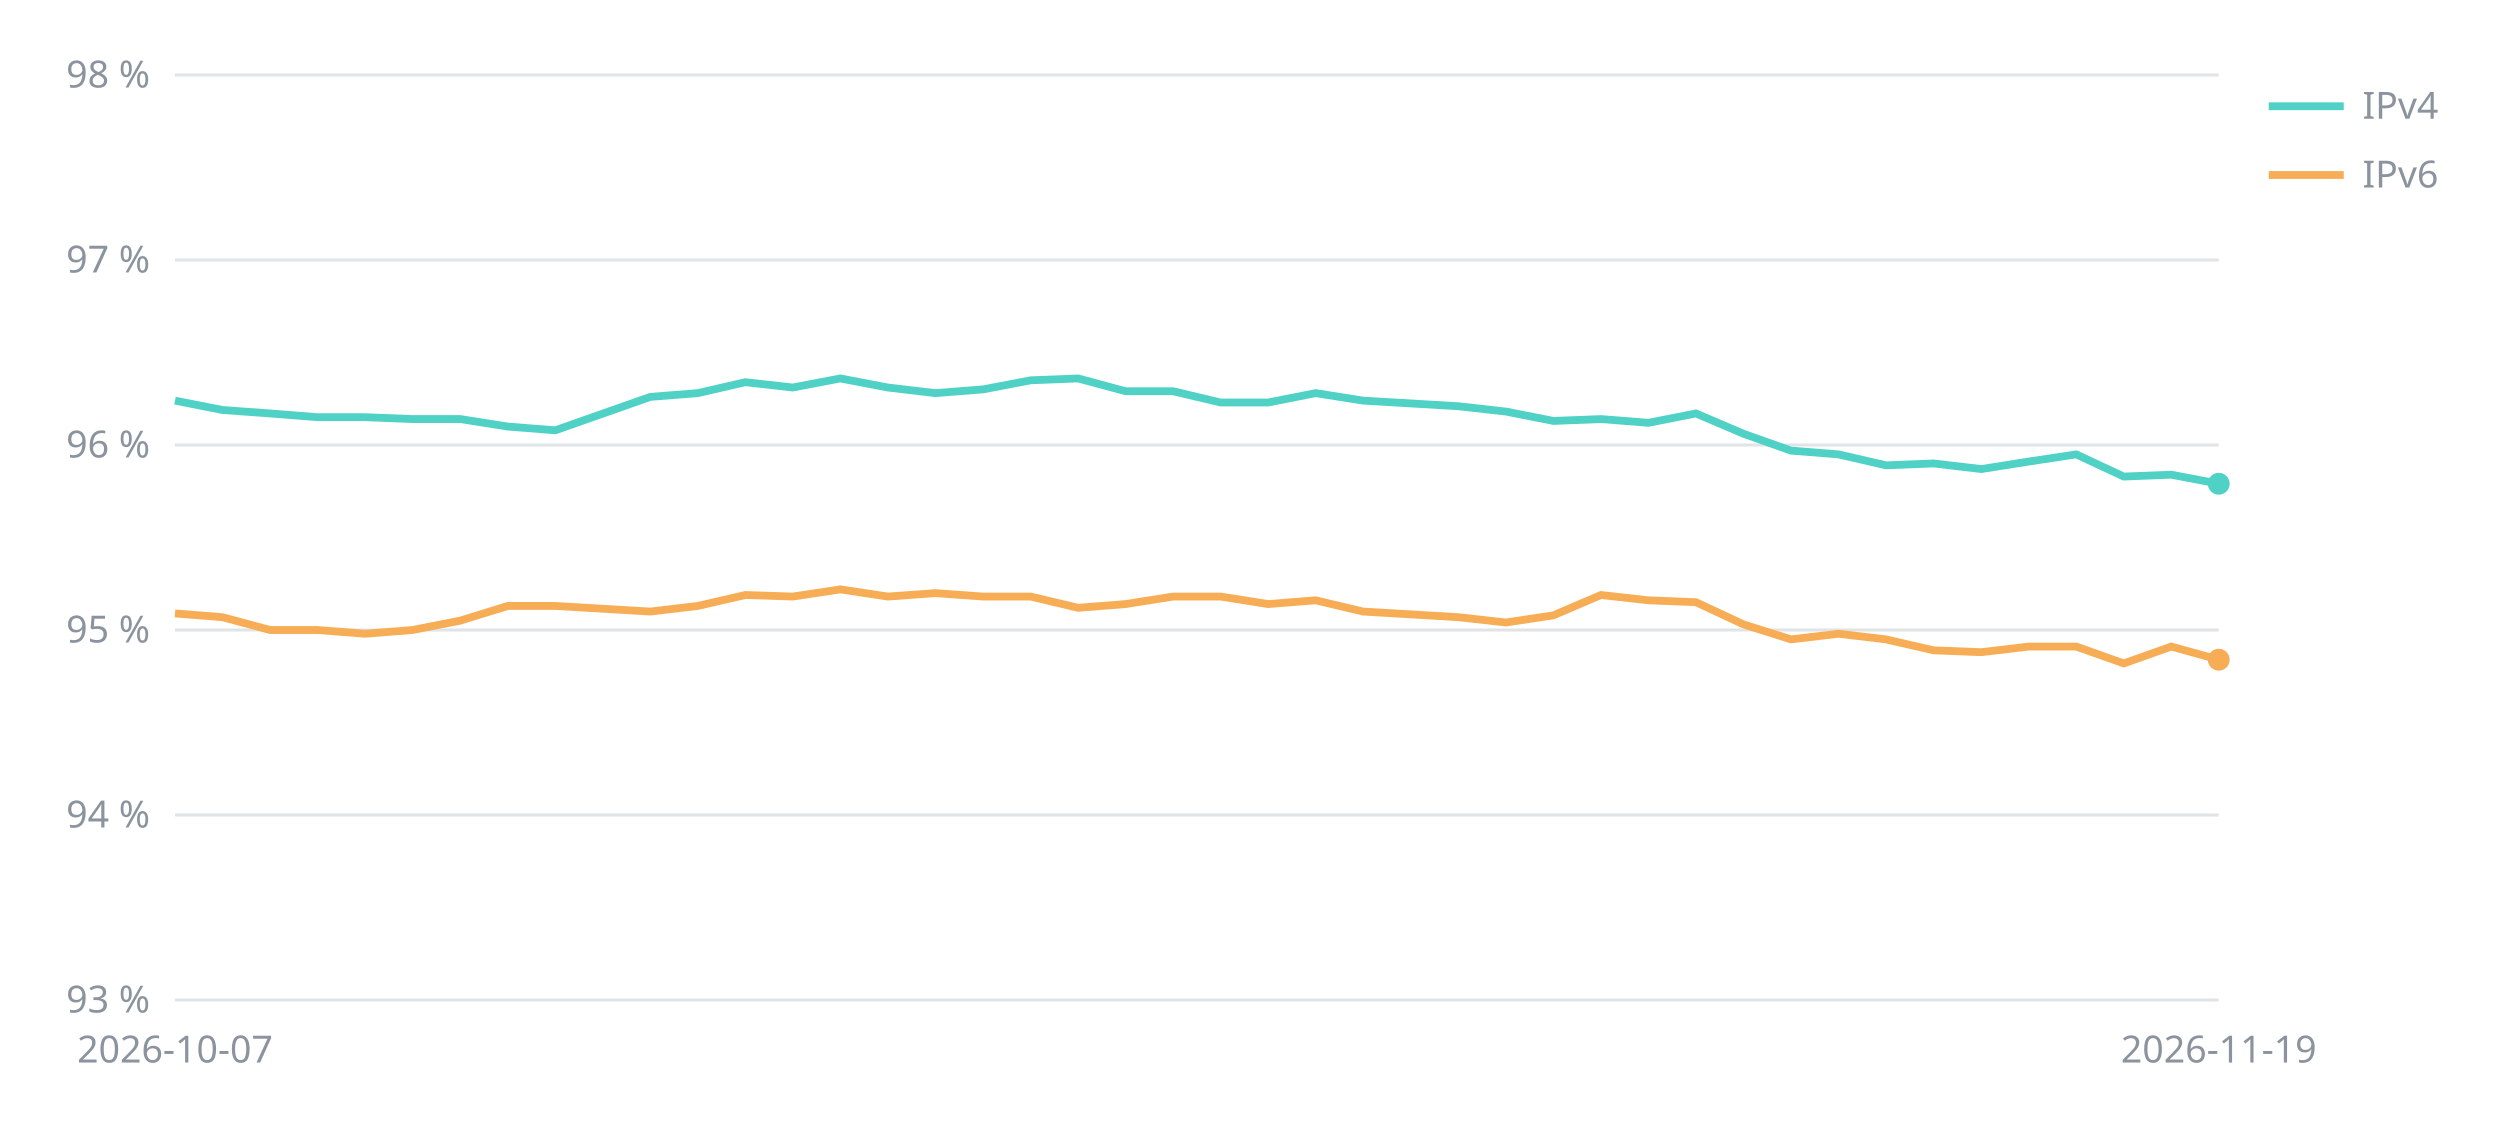
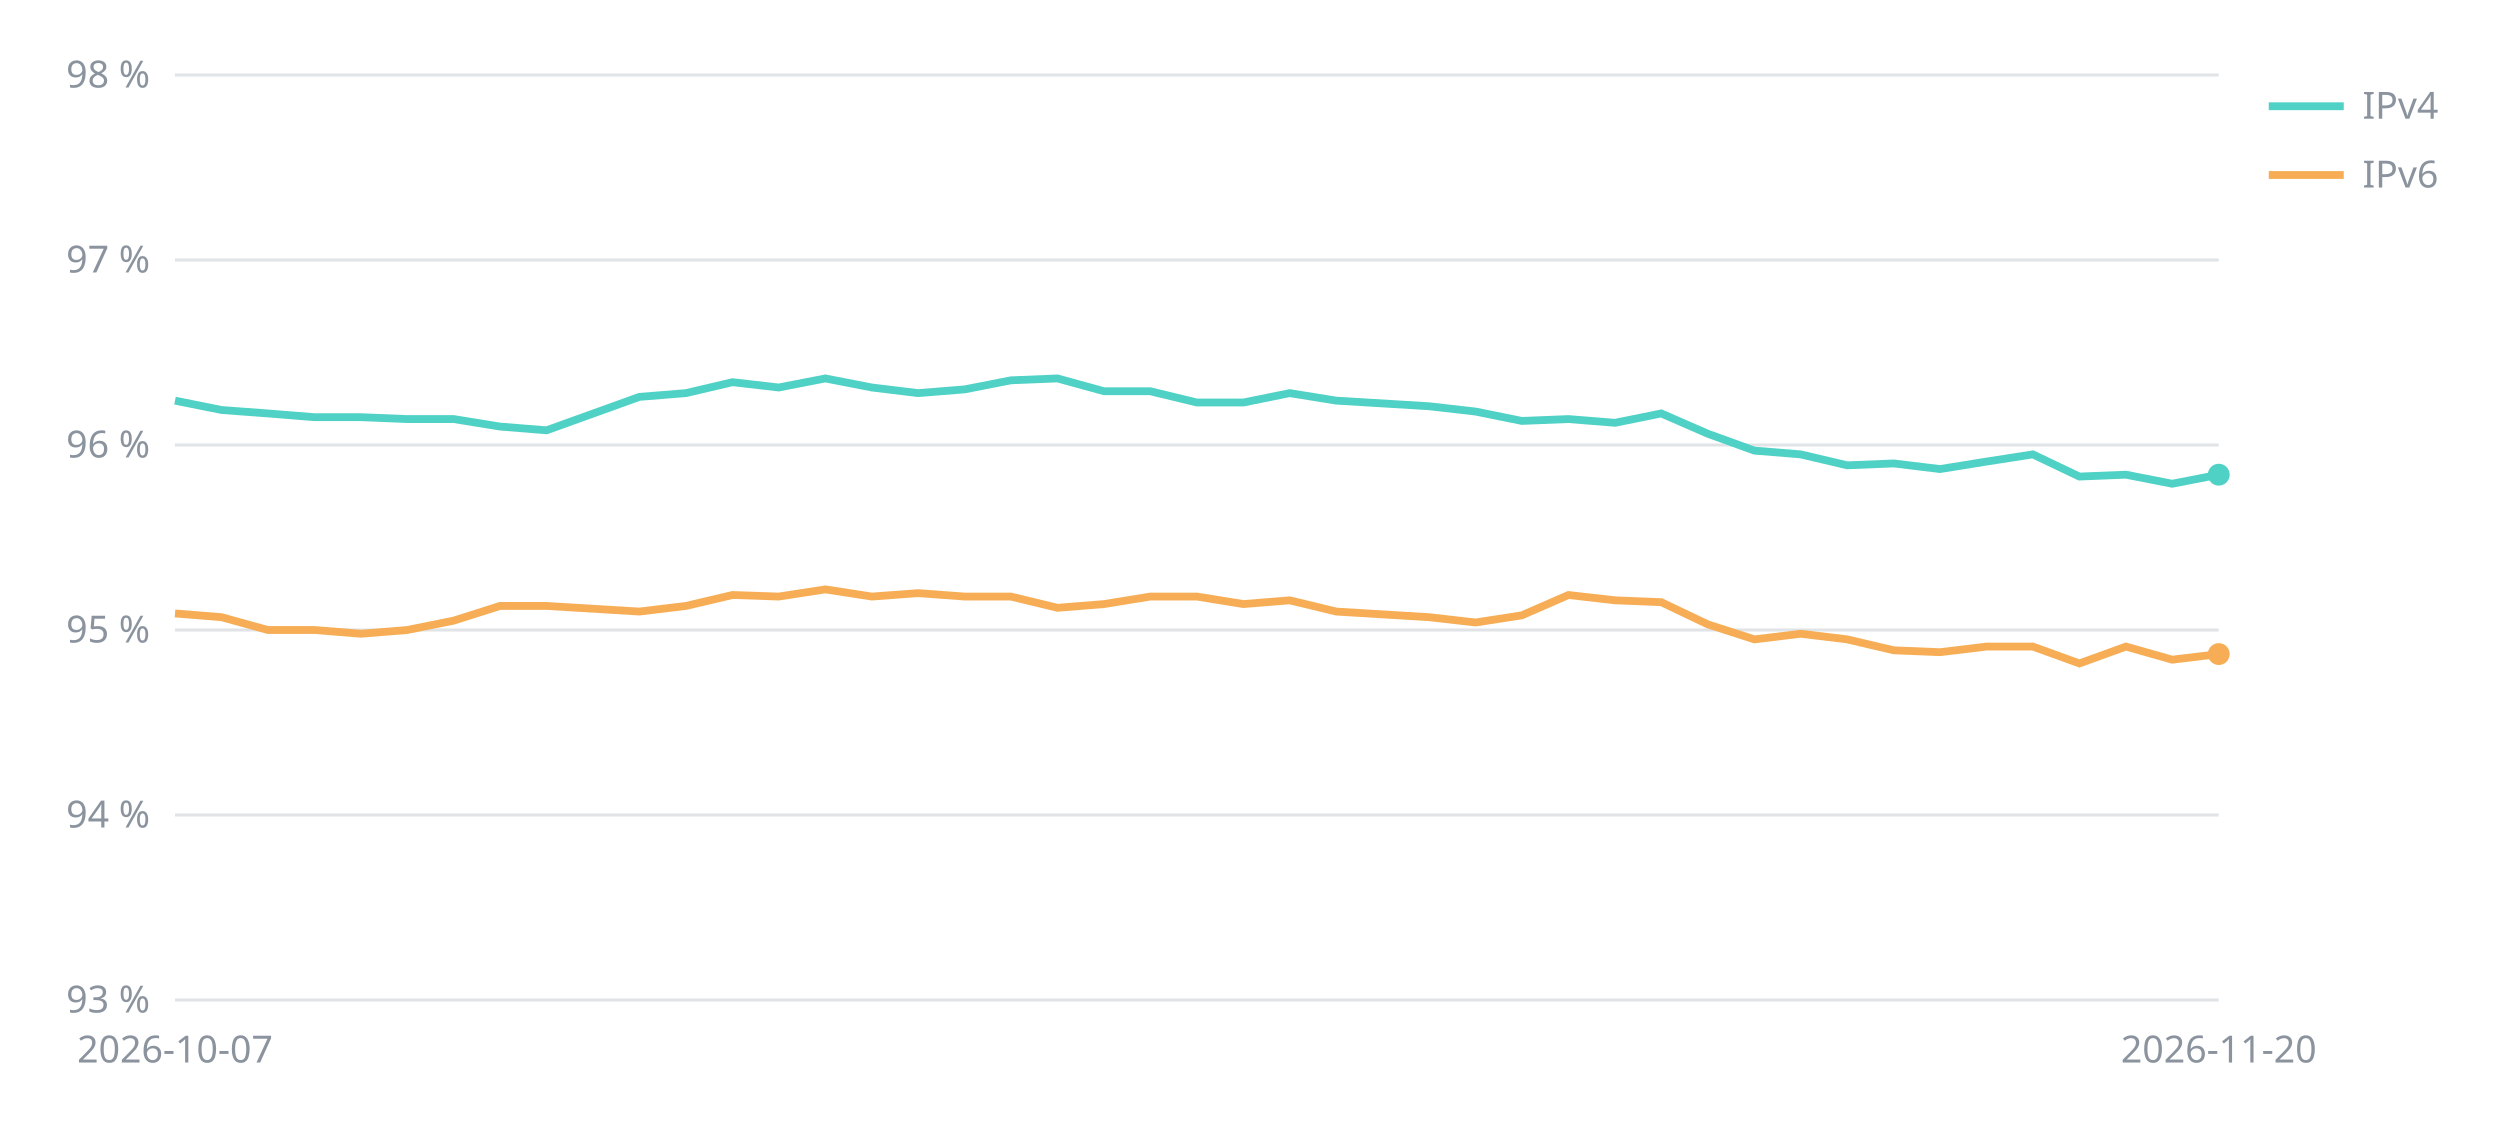
<svg xmlns="http://www.w3.org/2000/svg" viewBox="0 0 800 360" width="800" height="360" font-family="sans-serif" font-size="12" fill="#8b949e">
  <line x1="56" x2="710" y1="320.0" y2="320.0" stroke="#8b949e" stroke-opacity="0.25" />
  <text x="48" y="324.0" text-anchor="end">93 %</text>
  <line x1="56" x2="710" y1="260.8" y2="260.8" stroke="#8b949e" stroke-opacity="0.25" />
  <text x="48" y="264.8" text-anchor="end">94 %</text>
  <line x1="56" x2="710" y1="201.6" y2="201.6" stroke="#8b949e" stroke-opacity="0.25" />
  <text x="48" y="205.6" text-anchor="end">95 %</text>
  <line x1="56" x2="710" y1="142.4" y2="142.4" stroke="#8b949e" stroke-opacity="0.25" />
  <text x="48" y="146.4" text-anchor="end">96 %</text>
  <line x1="56" x2="710" y1="83.2" y2="83.2" stroke="#8b949e" stroke-opacity="0.25" />
  <text x="48" y="87.2" text-anchor="end">97 %</text>
  <line x1="56" x2="710" y1="24.0" y2="24.0" stroke="#8b949e" stroke-opacity="0.25" />
  <text x="48" y="28.0" text-anchor="end">98 %</text>
  <text x="56.0" y="340" text-anchor="middle">2026-10-07</text>
-   <text x="710.0" y="340" text-anchor="middle">2026-11-19</text>
-   <polyline points="56.0,128.2 71.2,131.2 86.4,132.3 101.6,133.5 116.8,133.5 132.0,134.1 147.3,134.1 162.5,136.5 177.7,137.7 208.1,127.0 223.3,125.8 238.5,122.3 253.7,124.0 268.9,121.1 284.1,124.0 299.3,125.8 314.6,124.6 329.8,121.7 345.0,121.1 360.2,125.2 375.4,125.2 390.6,128.8 405.8,128.8 421.0,125.8 436.2,128.2 466.7,130.0 481.9,131.7 497.1,134.7 512.3,134.1 527.5,135.3 542.7,132.3 557.9,138.8 573.1,144.2 588.3,145.4 603.5,148.9 618.7,148.3 634.0,150.1 649.2,147.7 664.4,145.4 679.6,152.5 694.8,151.9 710.0,154.8" fill="none" stroke="#4fd1c5" stroke-width="2.5" />
-   <circle cx="710.0" cy="154.8" r="3.5" fill="#4fd1c5" />
+   <text x="710.0" y="340" text-anchor="middle">2026-11-20</text>
+   <polyline points="56.0,128.2 70.9,131.2 85.7,132.3 100.6,133.5 115.5,133.5 130.3,134.1 145.2,134.1 160.0,136.5 174.9,137.7 204.6,127.0 219.5,125.8 234.4,122.3 249.2,124.0 264.1,121.1 279.0,124.0 293.8,125.8 308.7,124.6 323.5,121.7 338.4,121.1 353.3,125.2 368.1,125.2 383.0,128.8 397.9,128.8 412.7,125.8 427.6,128.2 457.3,130.0 472.2,131.7 487.0,134.7 501.9,134.1 516.8,135.3 531.6,132.3 546.5,138.8 561.4,144.2 576.2,145.4 591.1,148.9 606.0,148.3 620.8,150.1 635.7,147.7 650.5,145.4 665.4,152.5 680.3,151.9 695.1,154.8 710.0,151.9" fill="none" stroke="#4fd1c5" stroke-width="2.5" />
+   <circle cx="710.0" cy="151.9" r="3.5" fill="#4fd1c5" />
  <line x1="726" x2="750" y1="34" y2="34" stroke="#4fd1c5" stroke-width="2.5" />
  <text x="756" y="38">IPv4</text>
-   <polyline points="56.0,196.3 71.2,197.5 86.4,201.6 101.6,201.6 116.8,202.8 132.0,201.6 147.3,198.6 162.5,193.9 177.7,193.9 208.1,195.7 223.3,193.9 238.5,190.4 253.7,190.9 268.9,188.6 284.1,190.9 299.3,189.8 314.6,190.9 329.8,190.9 345.0,194.5 360.2,193.3 375.4,190.9 390.6,190.9 405.8,193.3 421.0,192.1 436.2,195.7 466.7,197.5 481.9,199.2 497.1,196.9 512.3,190.4 527.5,192.1 542.7,192.7 557.9,199.8 573.1,204.6 588.3,202.8 603.5,204.6 618.7,208.1 634.0,208.7 649.2,206.9 664.4,206.9 679.6,212.3 694.8,206.9 710.0,211.1" fill="none" stroke="#f6ad55" stroke-width="2.5" />
-   <circle cx="710.0" cy="211.1" r="3.5" fill="#f6ad55" />
+   <polyline points="56.0,196.3 70.9,197.5 85.7,201.6 100.6,201.6 115.5,202.8 130.3,201.6 145.2,198.6 160.0,193.9 174.9,193.9 204.6,195.7 219.5,193.9 234.4,190.4 249.2,190.9 264.1,188.6 279.0,190.9 293.8,189.8 308.7,190.9 323.5,190.9 338.4,194.5 353.3,193.3 368.1,190.9 383.0,190.9 397.9,193.3 412.7,192.1 427.6,195.7 457.3,197.5 472.2,199.2 487.0,196.9 501.9,190.4 516.8,192.1 531.6,192.7 546.5,199.8 561.4,204.6 576.2,202.8 591.1,204.6 606.0,208.1 620.8,208.7 635.7,206.9 650.5,206.9 665.4,212.3 680.3,206.9 695.1,211.1 710.0,209.3" fill="none" stroke="#f6ad55" stroke-width="2.5" />
+   <circle cx="710.0" cy="209.3" r="3.5" fill="#f6ad55" />
  <line x1="726" x2="750" y1="56" y2="56" stroke="#f6ad55" stroke-width="2.5" />
  <text x="756" y="60">IPv6</text>
</svg>
